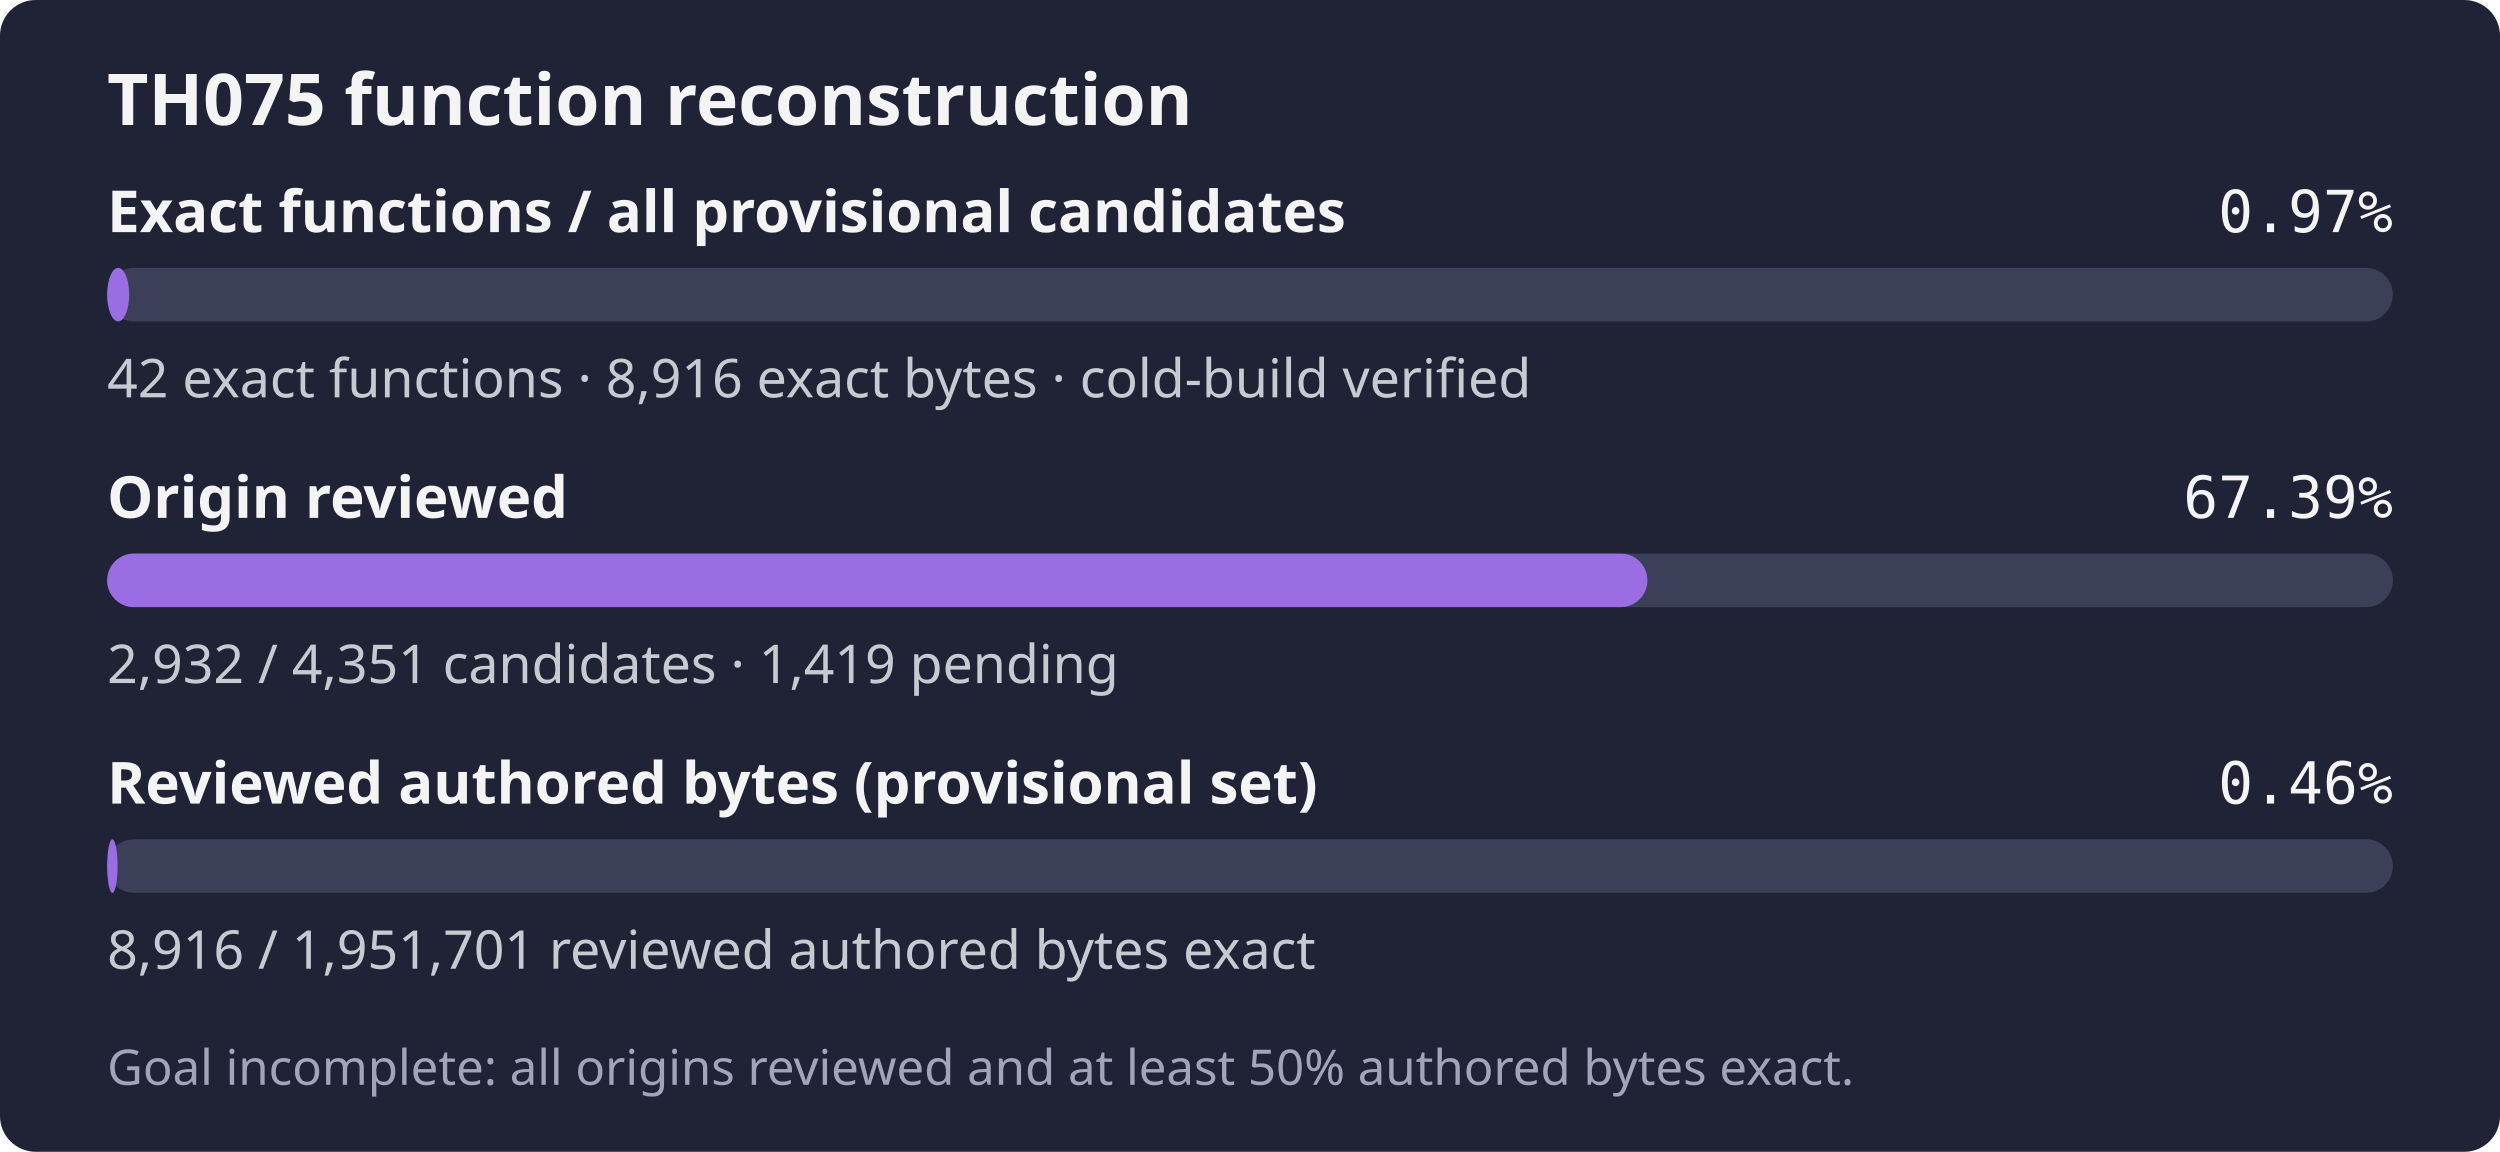
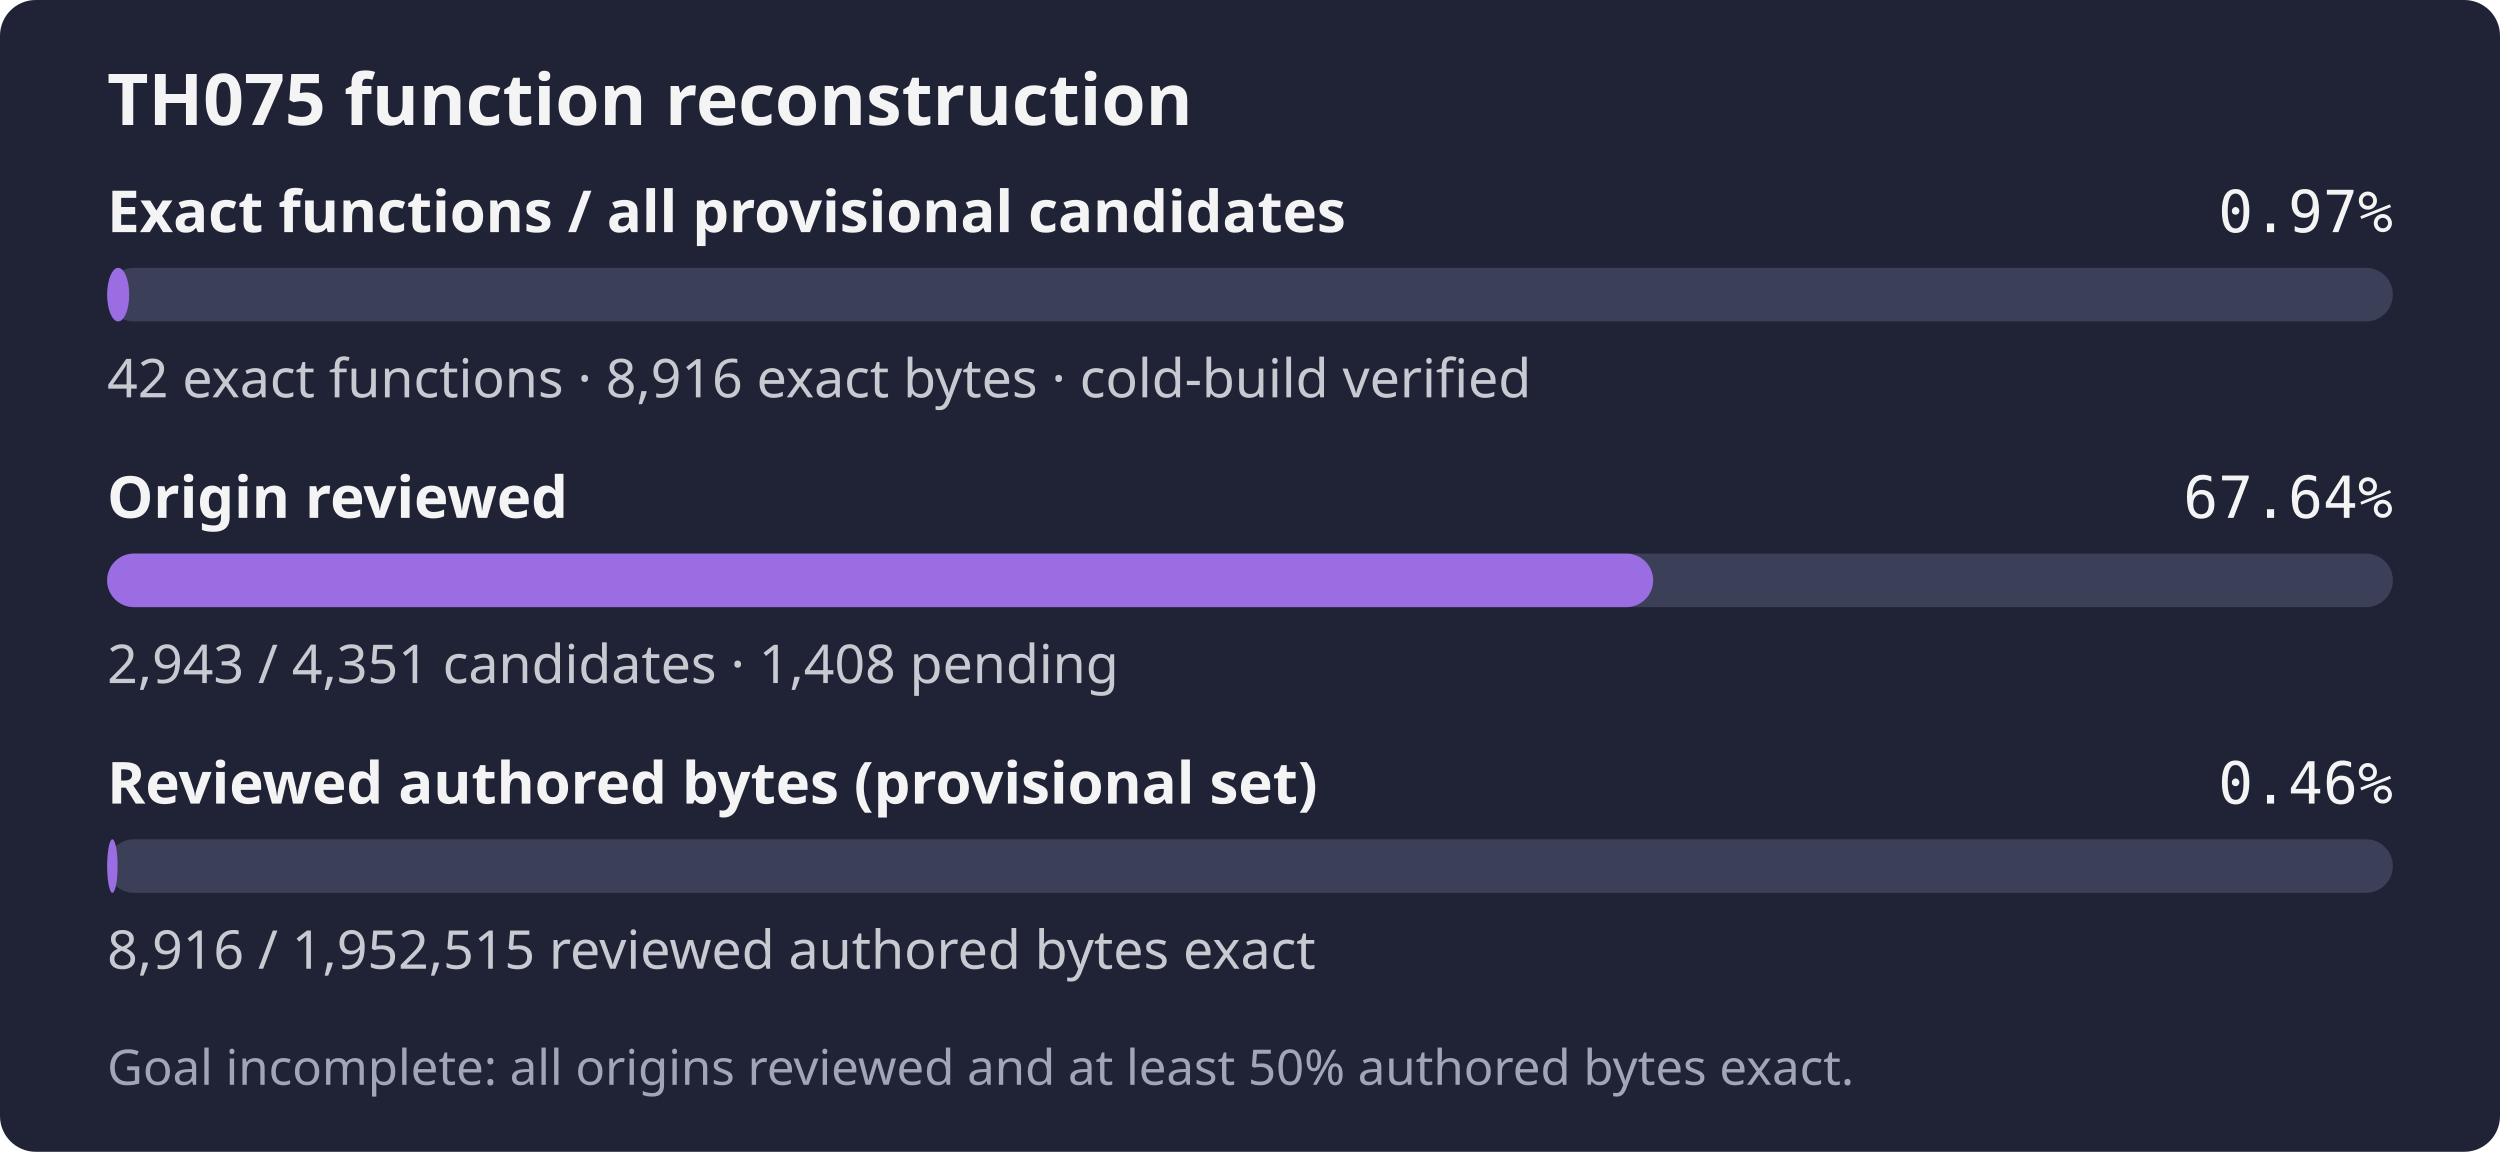
- <svg xmlns="http://www.w3.org/2000/svg" width="560" height="258" role="img" aria-label="TH075: 42 exact functions, 8,916 exact bytes; 2,932 of 4,351 candidates reviewed; Goal incomplete: all origins reviewed and at least 50% authored bytes exact.">
+ <svg xmlns="http://www.w3.org/2000/svg" width="560" height="258" role="img" aria-label="TH075: 42 exact functions, 8,916 exact bytes; 2,943 of 4,351 candidates reviewed; Goal incomplete: all origins reviewed and at least 50% authored bytes exact.">
  <rect width="560" height="258" rx="8" fill="#1f2335" />
  <text x="24" y="28" fill="#f4f4f5" font-family="sans-serif" font-size="16" font-weight="600">TH075 function reconstruction</text>
  <text x="24" y="52" fill="#f4f4f5" font-family="sans-serif" font-size="13" font-weight="600">Exact functions / all provisional candidates</text>
  <text x="536" y="52" fill="#f4f4f5" text-anchor="end" font-family="monospace" font-size="13">0.97%</text>
  <rect x="24" y="60" width="512" height="12" rx="6" fill="#3b4058" />
  <rect x="24" y="60" width="4.94" height="12" rx="6" fill="#9b6de3" />
  <text x="24" y="89" fill="#c8cad2" font-family="sans-serif" font-size="12">42 exact functions · 8,916 exact bytes · cold-build verified</text>
  <text x="24" y="116" fill="#f4f4f5" font-family="sans-serif" font-size="13" font-weight="600">Origin reviewed</text>
-   <text x="536" y="116" fill="#f4f4f5" text-anchor="end" font-family="monospace" font-size="13">67.39%</text>
+   <text x="536" y="116" fill="#f4f4f5" text-anchor="end" font-family="monospace" font-size="13">67.64%</text>
  <rect x="24" y="124" width="512" height="12" rx="6" fill="#3b4058" />
-   <rect x="24" y="124" width="345.02" height="12" rx="6" fill="#9b6de3" />
-   <text x="24" y="153" fill="#c8cad2" font-family="sans-serif" font-size="12">2,932 / 4,351 candidates · 1,419 pending</text>
+   <rect x="24" y="124" width="346.31" height="12" rx="6" fill="#9b6de3" />
+   <text x="24" y="153" fill="#c8cad2" font-family="sans-serif" font-size="12">2,943 / 4,351 candidates · 1,408 pending</text>
  <text x="24" y="180" fill="#f4f4f5" font-family="sans-serif" font-size="13" font-weight="600">Reviewed authored bytes (provisional set)</text>
  <text x="536" y="180" fill="#f4f4f5" text-anchor="end" font-family="monospace" font-size="13">0.46%</text>
  <rect x="24" y="188" width="512" height="12" rx="6" fill="#3b4058" />
  <rect x="24" y="188" width="2.34" height="12" rx="6" fill="#9b6de3" />
-   <text x="24" y="217" fill="#c8cad2" font-family="sans-serif" font-size="12">8,916 / 1,951,701 reviewed authored bytes exact</text>
+   <text x="24" y="217" fill="#c8cad2" font-family="sans-serif" font-size="12">8,916 / 1,952,515 reviewed authored bytes exact</text>
  <text x="24" y="243" fill="#a0a5ba" font-family="sans-serif" font-size="11">Goal incomplete: all origins reviewed and at least 50% authored bytes exact.</text>
</svg>
